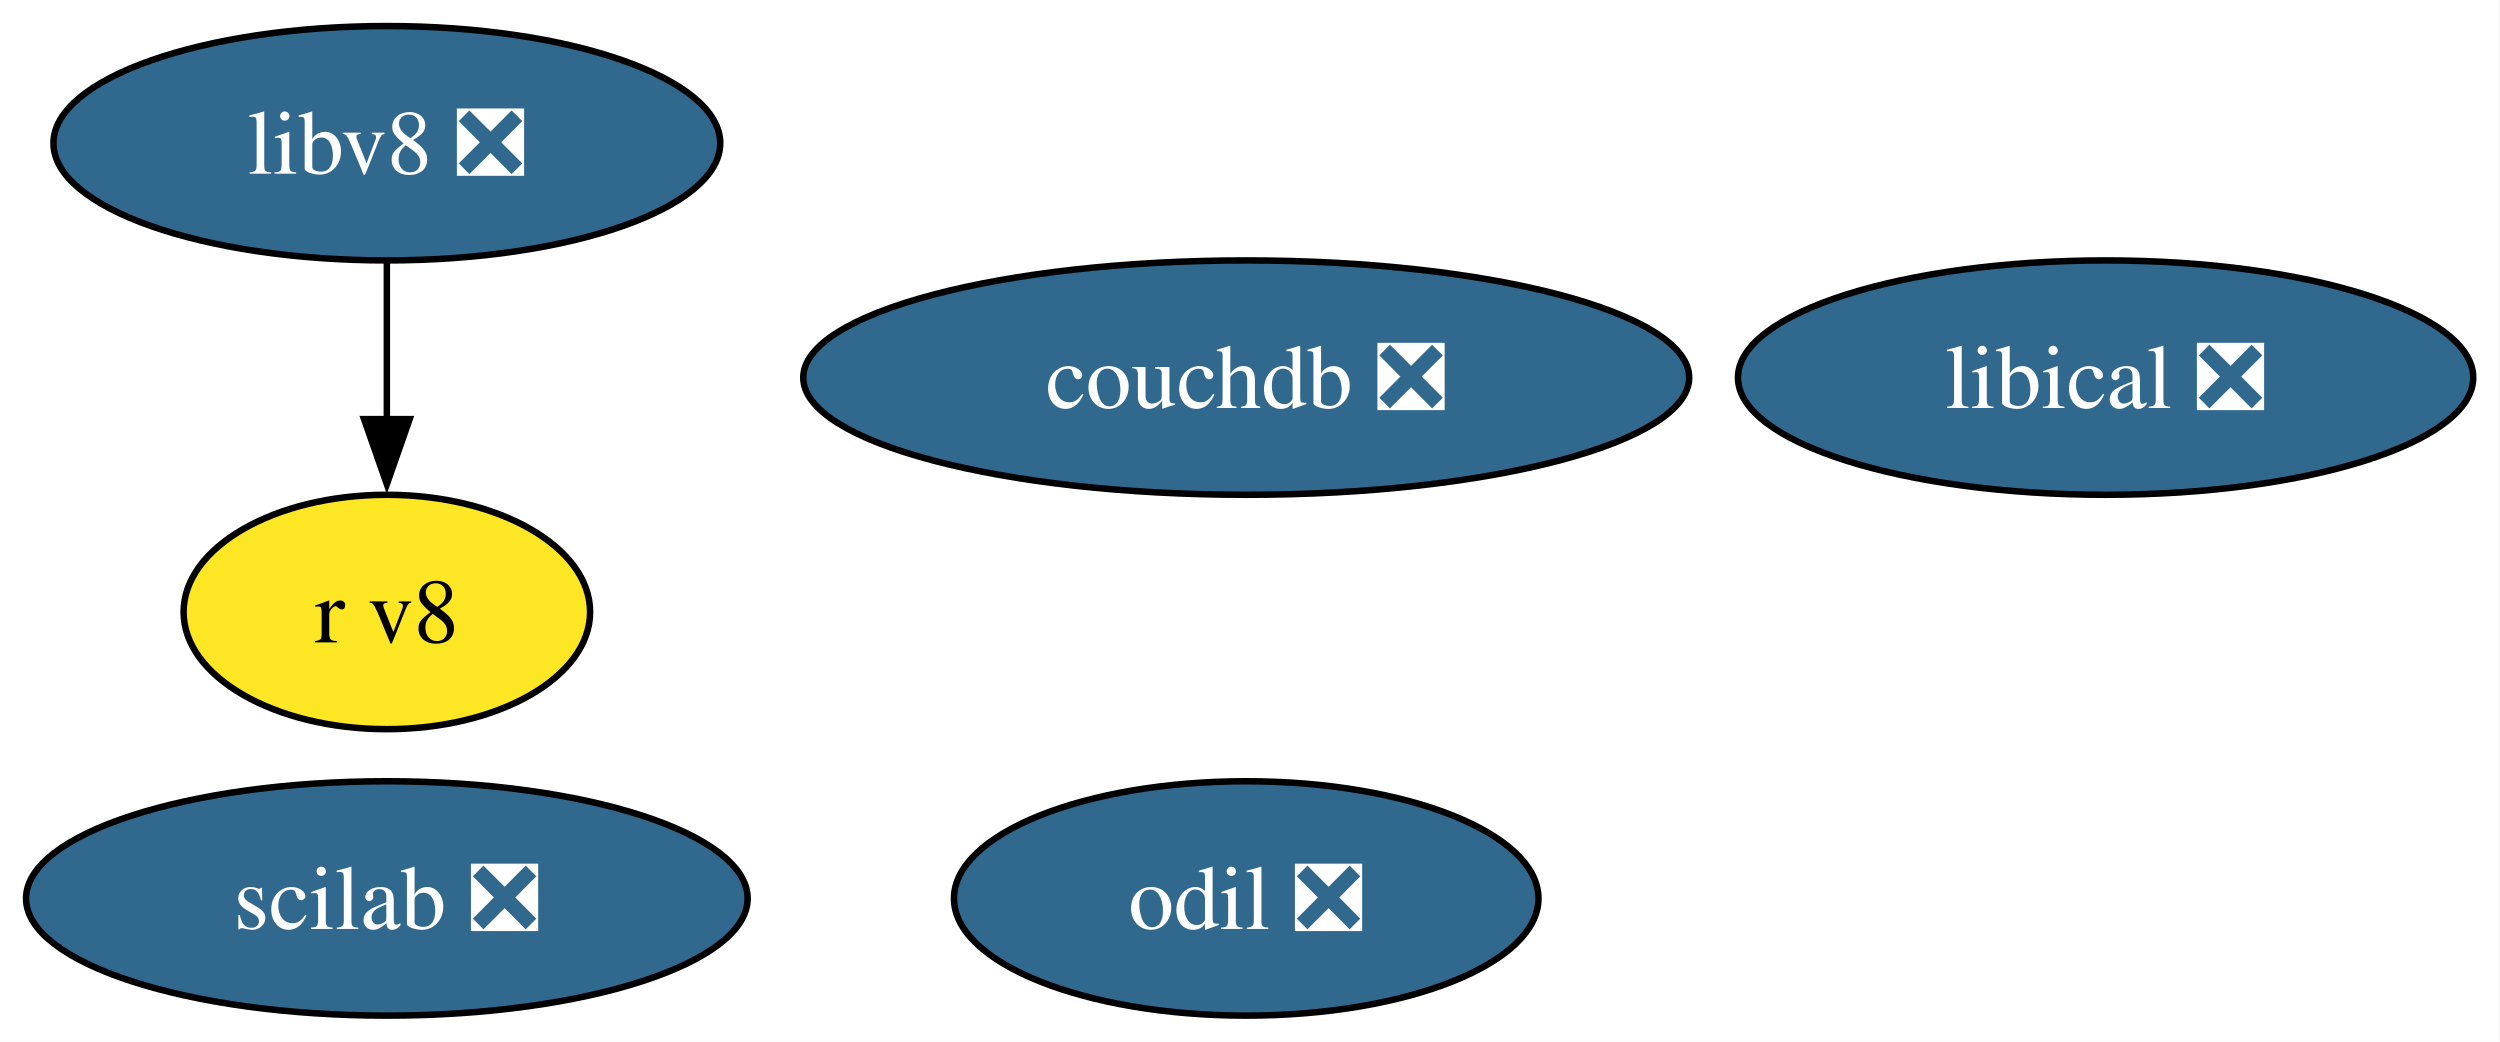
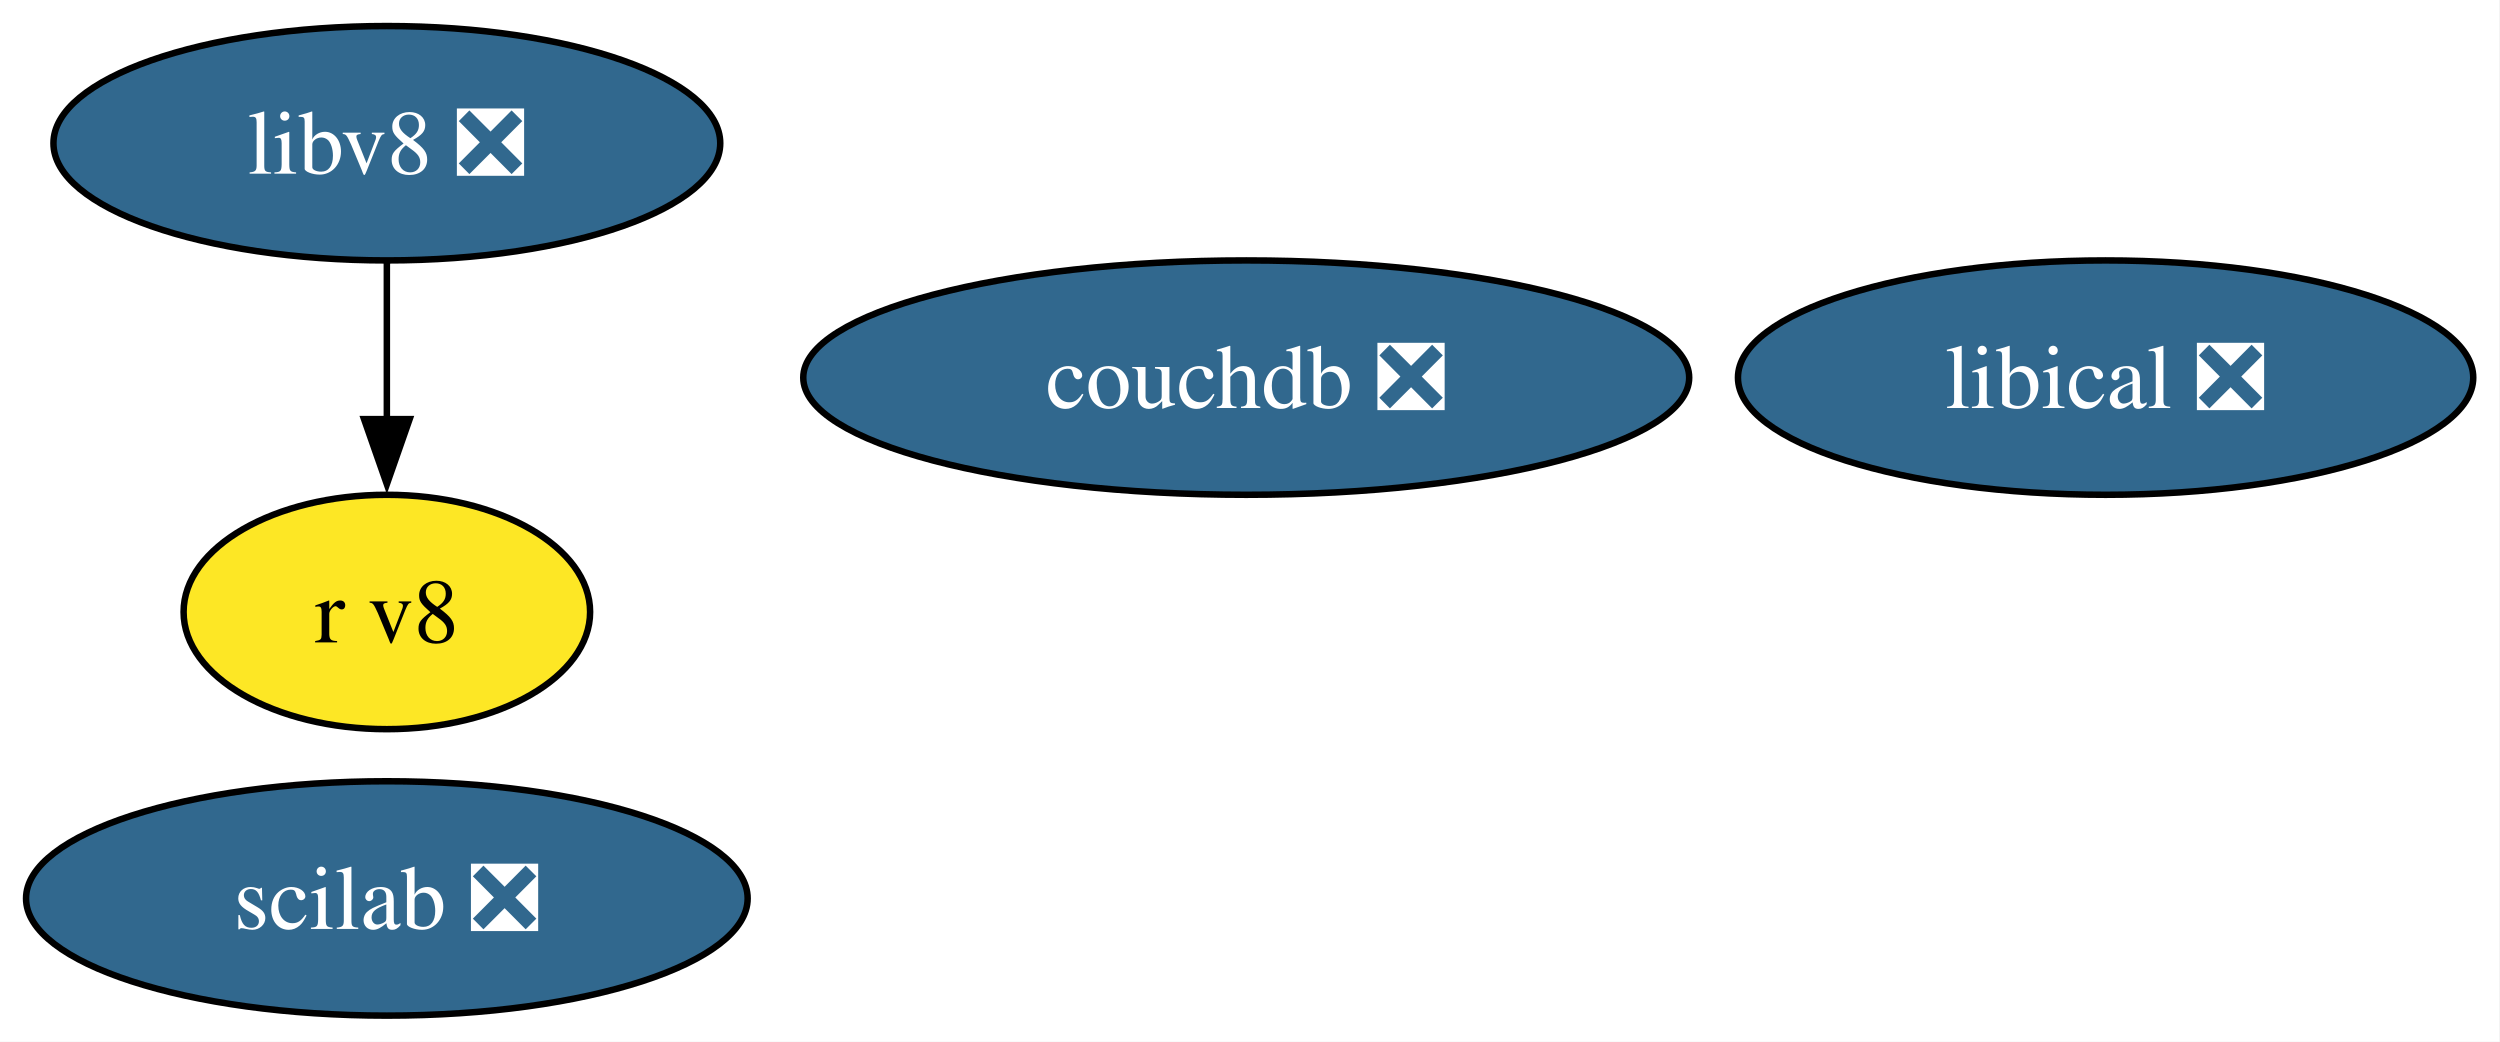
<svg xmlns="http://www.w3.org/2000/svg" xmlns:xlink="http://www.w3.org/1999/xlink" width="384pt" height="160pt" viewBox="0.00 0.00 384.00 160.00">
  <g id="graph0" class="graph" transform="scale(1 1) rotate(0) translate(4 156)">
    <polygon fill="white" stroke="none" points="-4,4 -4,-156 379.89,-156 379.89,4 -4,4" />
    <g id="node1" class="node">
      <g id="a_node1">
        <a xlink:href="https://github.com/conda-forge/scilab-feedstock/pull/52" xlink:title="scilab ❎">
          <ellipse fill="#31688e" stroke="black" cx="55.42" cy="-18" rx="55.42" ry="18" />
          <text xml:space="preserve" text-anchor="middle" x="55.42" y="-13.32" font-family="Times,serif" font-size="14.00" fill="white">scilab ❎</text>
        </a>
      </g>
    </g>
    <g id="node2" class="node">
      <g id="a_node2">
        <a xlink:href="https://github.com/conda-forge/libical-feedstock/pull/27" xlink:title="libical ❎">
          <ellipse fill="#31688e" stroke="black" cx="319.42" cy="-98" rx="56.47" ry="18" />
          <text xml:space="preserve" text-anchor="middle" x="319.42" y="-93.33" font-family="Times,serif" font-size="14.00" fill="white">libical ❎</text>
        </a>
      </g>
    </g>
    <g id="node3" class="node">
      <g id="a_node3">
        <a xlink:href="https://github.com/conda-forge/libv8-feedstock/pull/85" xlink:title="libv8 ❎">
          <ellipse fill="#31688e" stroke="black" cx="55.42" cy="-134" rx="51.21" ry="18" />
          <text xml:space="preserve" text-anchor="middle" x="55.42" y="-129.32" font-family="Times,serif" font-size="14.00" fill="white">libv8 ❎</text>
        </a>
      </g>
    </g>
    <g id="node4" class="node">
      <g id="a_node4">
        <a xlink:href="https://github.com/conda-forge/r-v8-feedstock" xlink:title="r v8">
          <ellipse fill="#fde725" stroke="black" cx="55.42" cy="-62" rx="31.22" ry="18" />
          <text xml:space="preserve" text-anchor="middle" x="55.42" y="-57.33" font-family="Times,serif" font-size="14.00">r v8</text>
        </a>
      </g>
    </g>
    <g id="edge1" class="edge">
      <path fill="none" stroke="black" d="M55.42,-115.7C55.42,-108.41 55.42,-99.73 55.42,-91.54" />
      <polygon fill="black" stroke="black" points="58.92,-91.62 55.42,-81.62 51.92,-91.62 58.92,-91.62" />
    </g>
    <g id="node5" class="node">
      <g id="a_node5">
-         <a xlink:href="https://github.com/conda-forge/odil-feedstock/pull/36" xlink:title="odil ❎">
-           <ellipse fill="#31688e" stroke="black" cx="187.42" cy="-18" rx="44.89" ry="18" />
-           <text xml:space="preserve" text-anchor="middle" x="187.42" y="-13.32" font-family="Times,serif" font-size="14.00" fill="white">odil ❎</text>
-         </a>
-       </g>
-     </g>
-     <g id="node6" class="node">
-       <g id="a_node6">
        <a xlink:href="https://github.com/conda-forge/couchdb-feedstock/pull/13" xlink:title="couchdb ❎">
          <ellipse fill="#31688e" stroke="black" cx="187.42" cy="-98" rx="68.04" ry="18" />
          <text xml:space="preserve" text-anchor="middle" x="187.42" y="-93.33" font-family="Times,serif" font-size="14.00" fill="white">couchdb ❎</text>
        </a>
      </g>
    </g>
  </g>
</svg>
